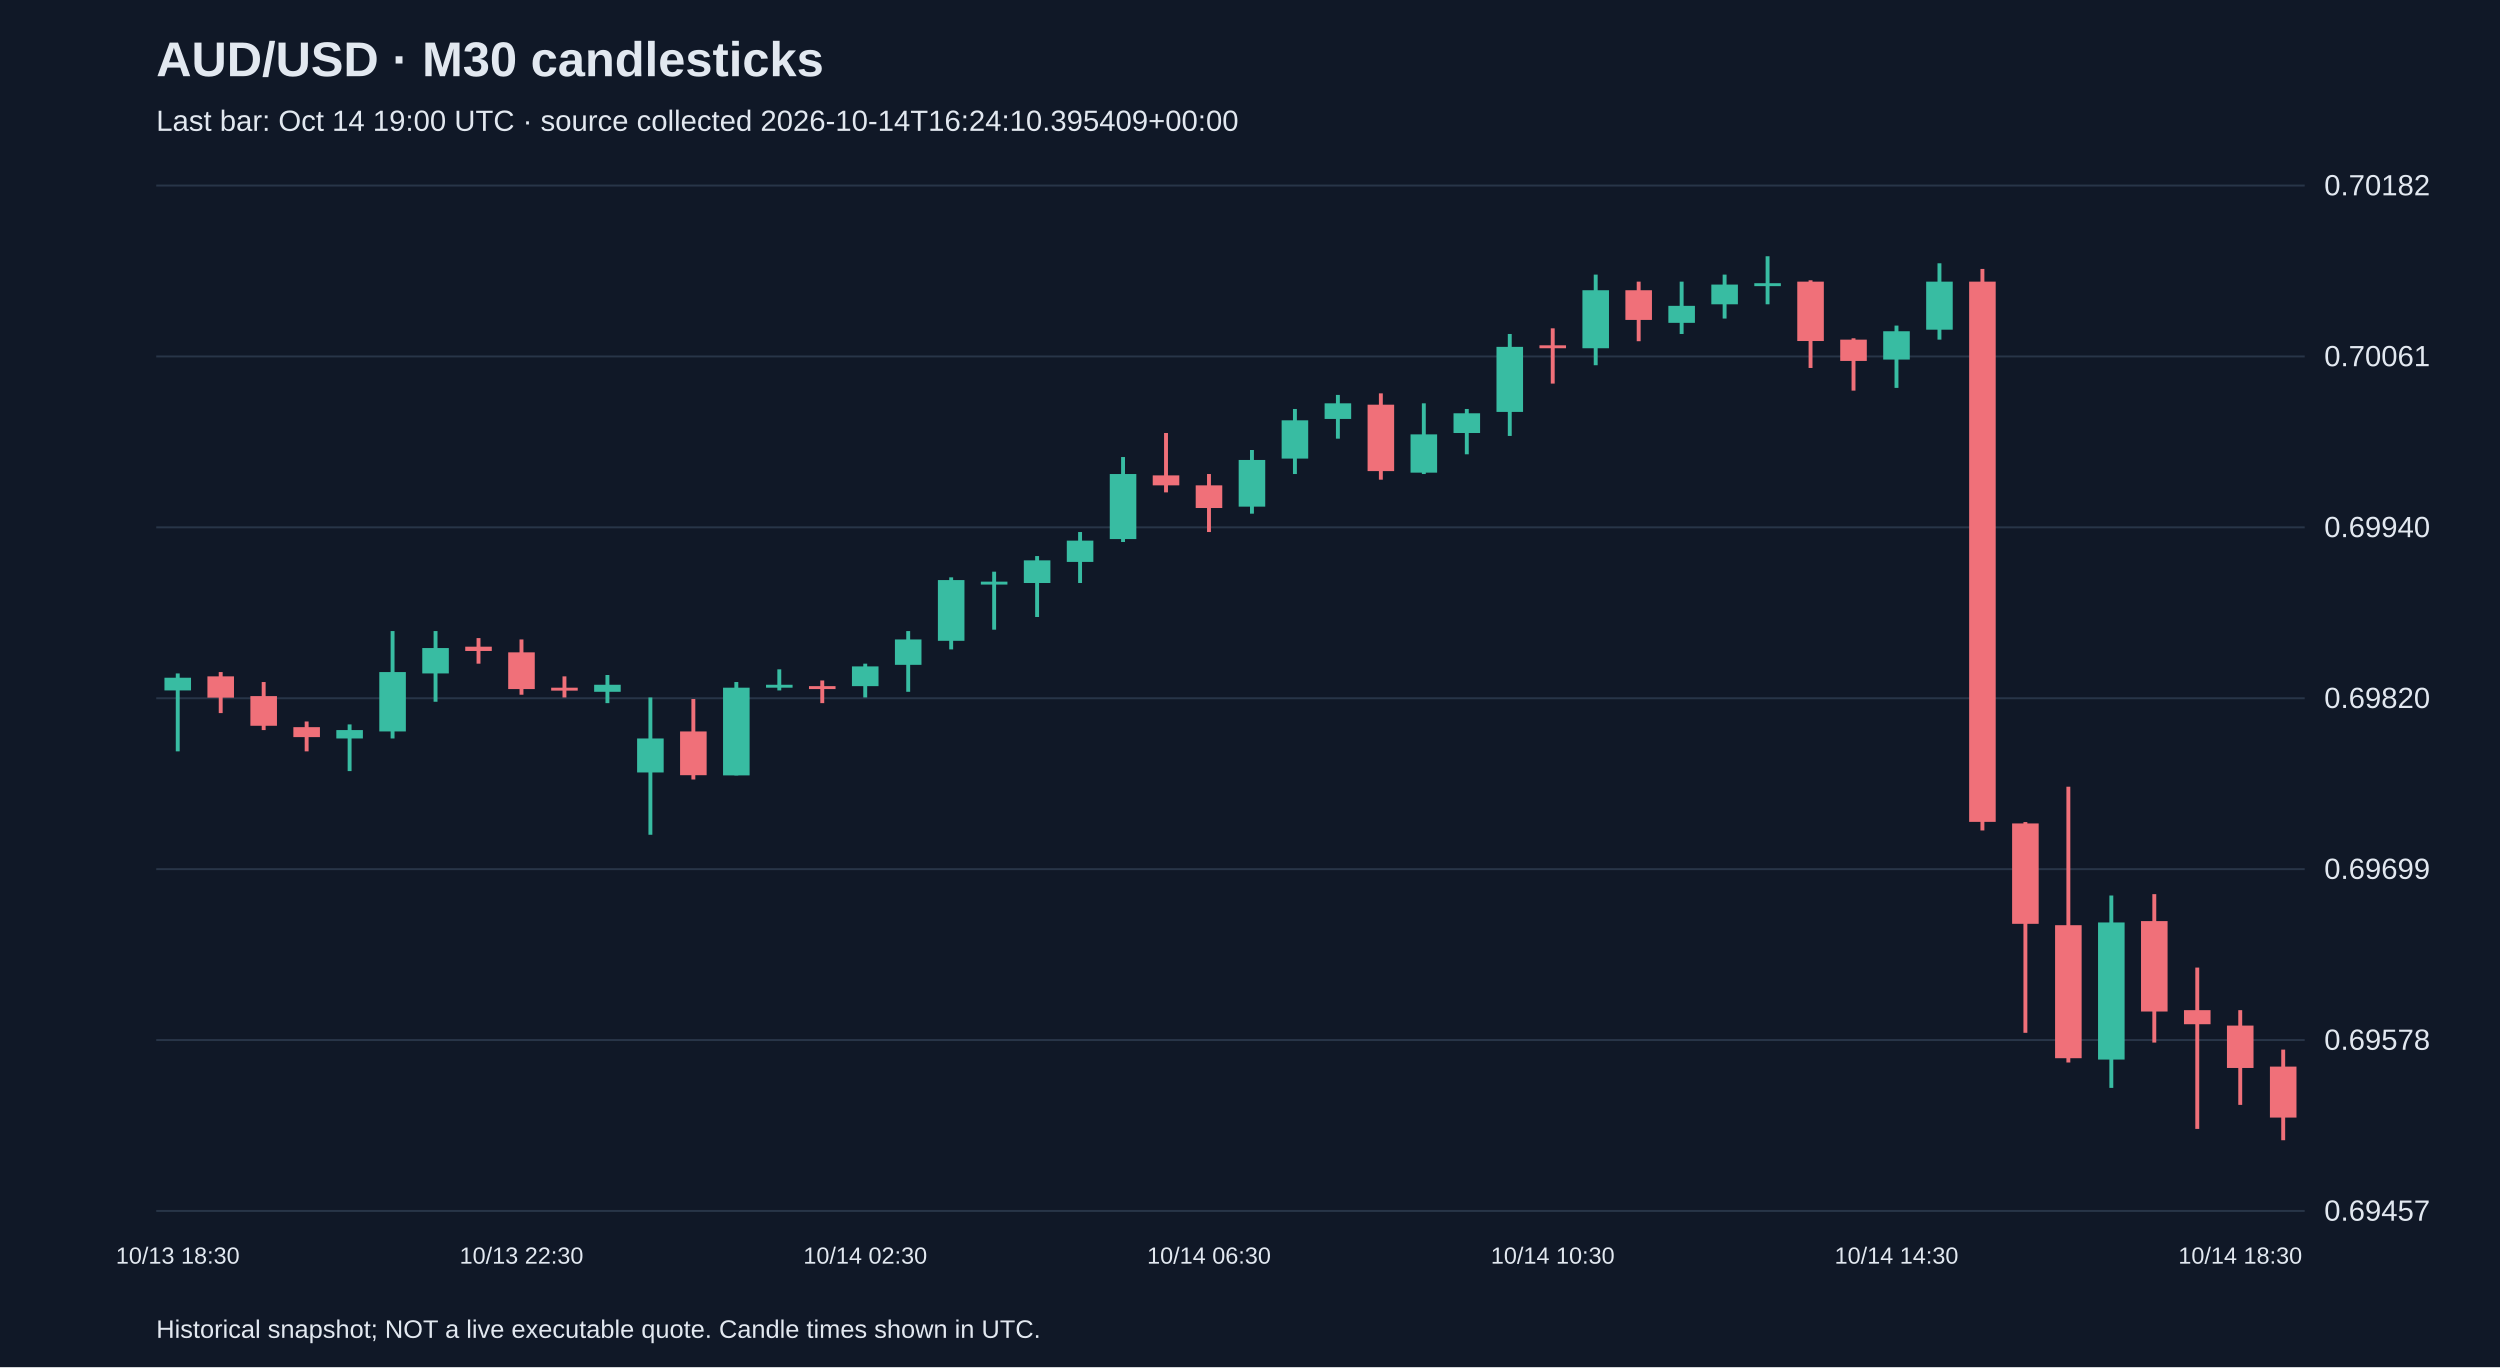
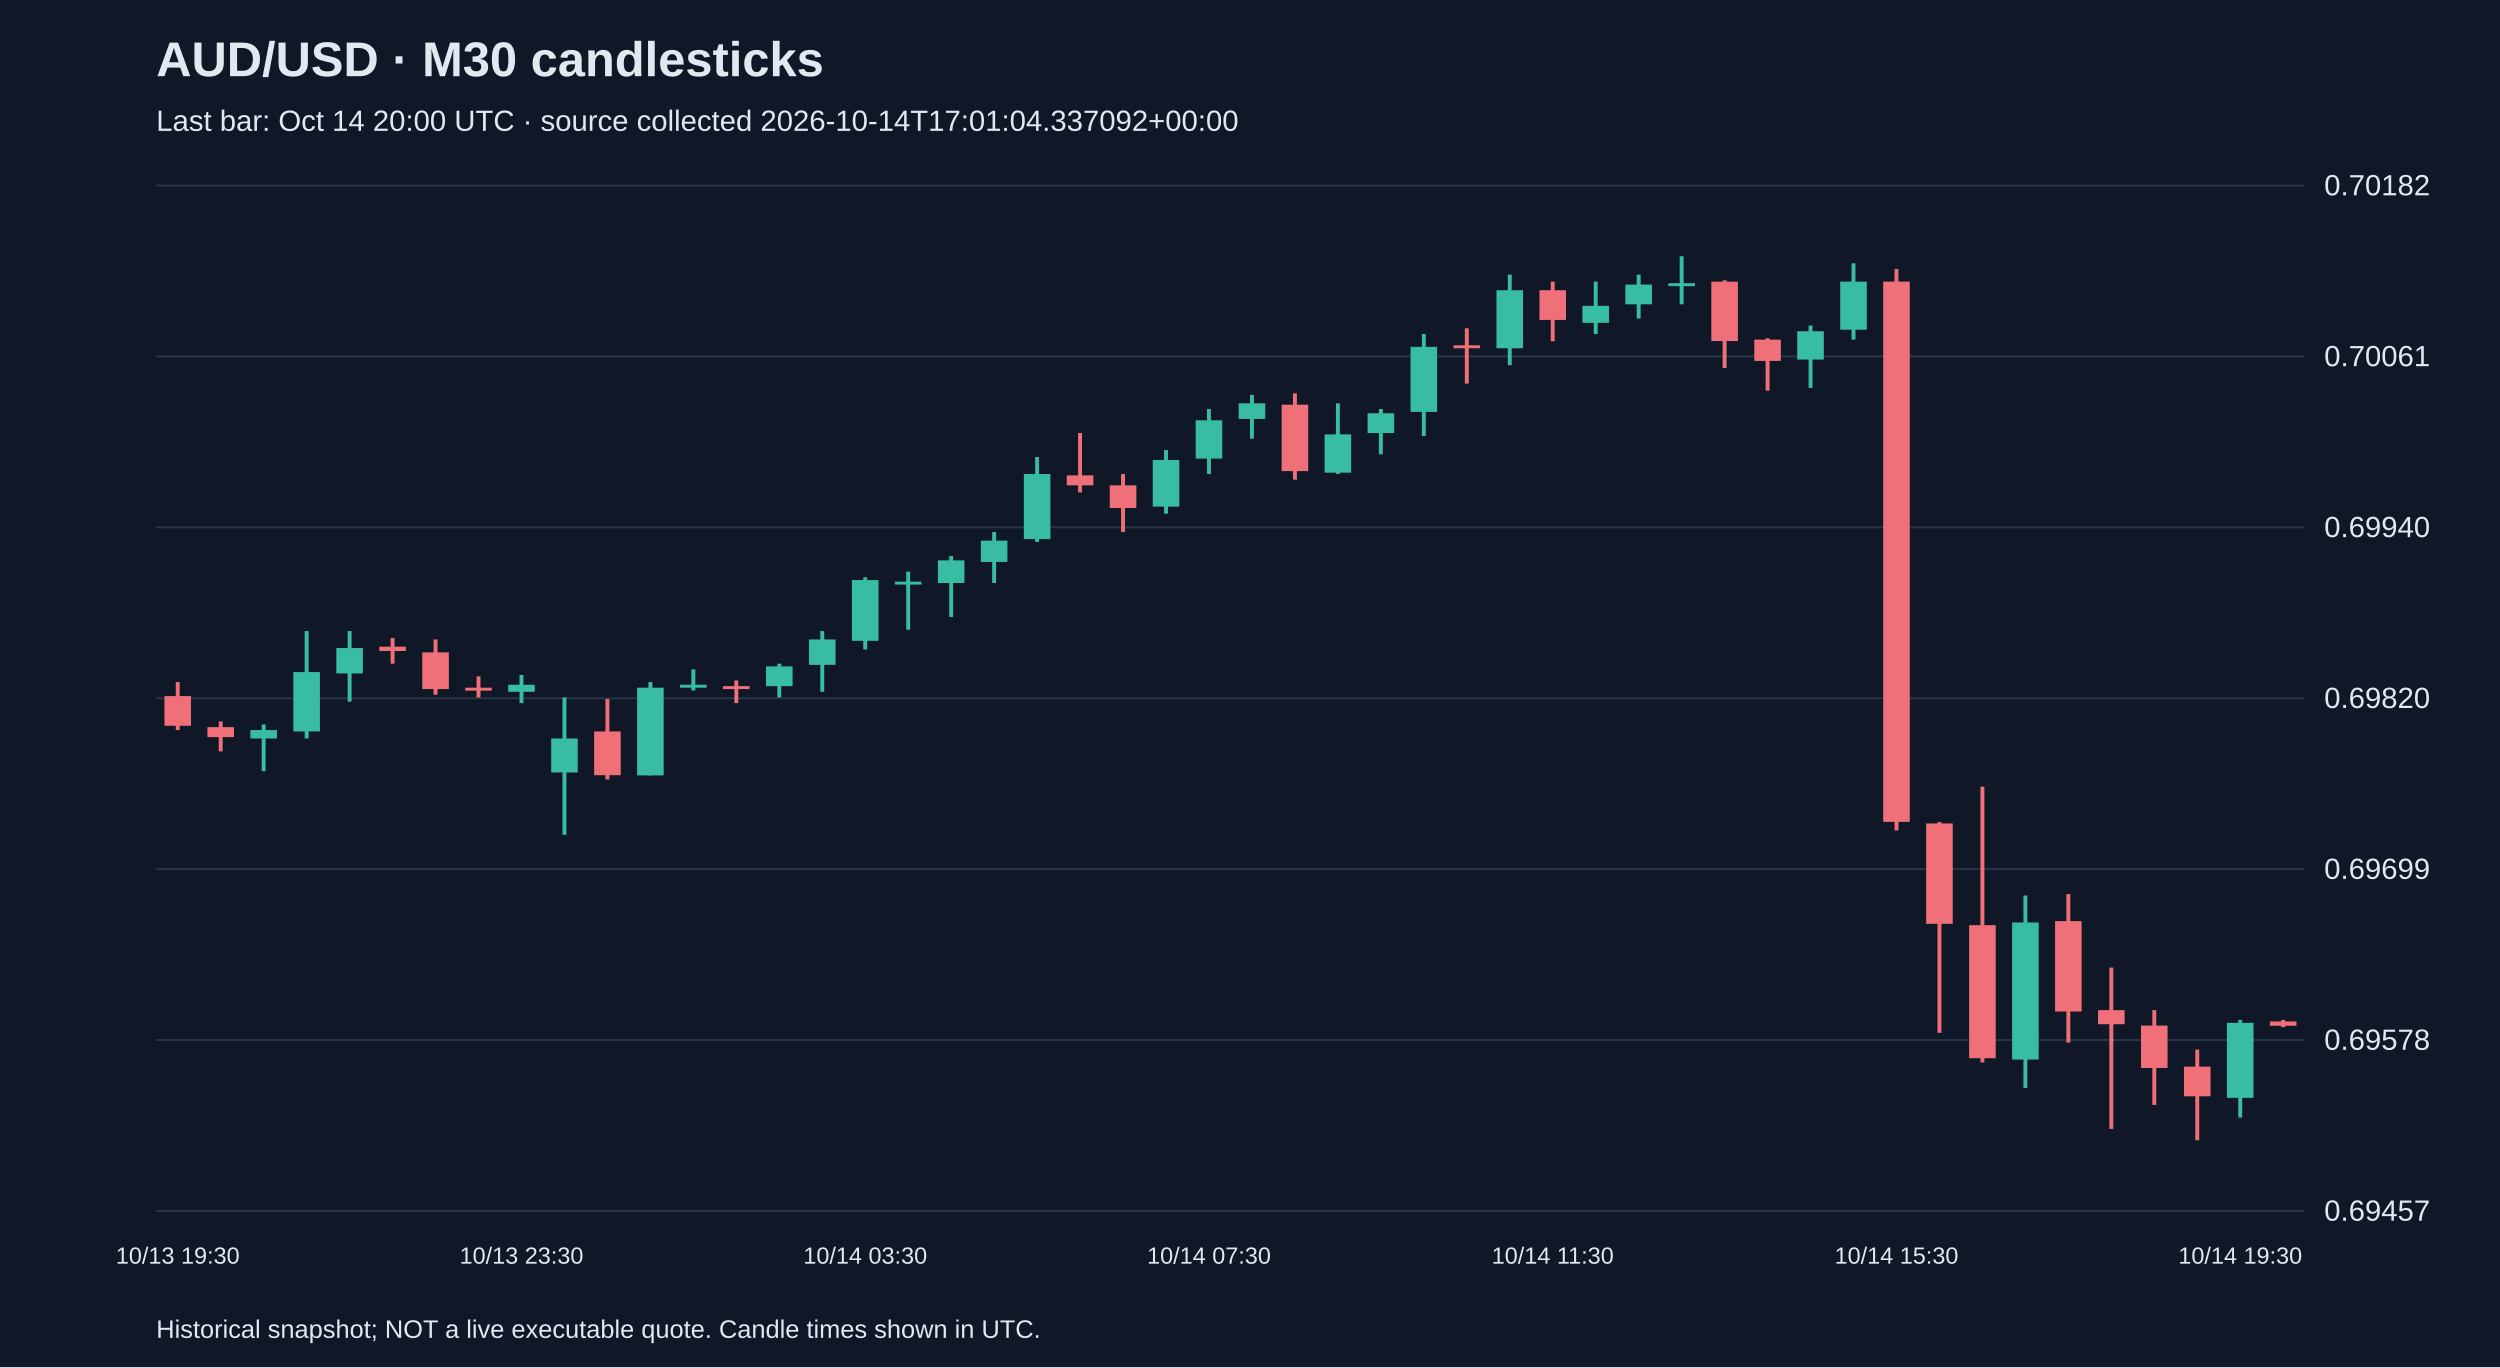
<svg xmlns="http://www.w3.org/2000/svg" viewBox="0 0 1280 700">
  <rect width="100%" height="100%" fill="#101827" />
  <style>text{font-family:Arial,sans-serif;fill:#e2e8f0}</style>
  <text x="80" y="39" font-size="25" font-weight="bold">AUD/USD · M30 candlesticks</text>
-   <text x="80" y="67" font-size="15" fill="#a6b1c5">Last bar: Oct 14 19:00 UTC · source collected 2026-10-14T16:24:10.395409+00:00</text>
+   <text x="80" y="67" font-size="15" fill="#a6b1c5">Last bar: Oct 14 20:00 UTC · source collected 2026-10-14T17:01:04.337092+00:00</text>
  <line x1="80" y1="620.0" x2="1180" y2="620.0" stroke="#283548" />
  <text x="1190" y="625.0" font-size="15">0.69457</text>
  <line x1="80" y1="532.5" x2="1180" y2="532.5" stroke="#283548" />
  <text x="1190" y="537.5" font-size="15">0.69578</text>
  <line x1="80" y1="445.0" x2="1180" y2="445.0" stroke="#283548" />
  <text x="1190" y="450.0" font-size="15">0.69699</text>
  <line x1="80" y1="357.5" x2="1180" y2="357.5" stroke="#283548" />
  <text x="1190" y="362.5" font-size="15">0.69820</text>
  <line x1="80" y1="270.0" x2="1180" y2="270.0" stroke="#283548" />
  <text x="1190" y="275.0" font-size="15">0.69940</text>
  <line x1="80" y1="182.5" x2="1180" y2="182.5" stroke="#283548" />
  <text x="1190" y="187.5" font-size="15">0.70061</text>
  <line x1="80" y1="95.0" x2="1180" y2="95.0" stroke="#283548" />
  <text x="1190" y="100.0" font-size="15">0.70182</text>
-   <line x1="91.0" y1="344.8" x2="91.0" y2="384.7" stroke="#38bca2" stroke-width="2" />
-   <rect x="84.2" y="347.0" width="13.6" height="6.5" fill="#38bca2" />
-   <text x="91.0" y="647" text-anchor="middle" font-size="12">10/13 18:30</text>
-   <line x1="113.0" y1="344.1" x2="113.0" y2="365.1" stroke="#f07079" stroke-width="2" />
-   <rect x="106.2" y="346.3" width="13.6" height="10.9" fill="#f07079" />
-   <line x1="135.0" y1="349.2" x2="135.0" y2="373.8" stroke="#f07079" stroke-width="2" />
-   <rect x="128.2" y="356.4" width="13.6" height="15.2" fill="#f07079" />
-   <line x1="157.0" y1="369.4" x2="157.0" y2="384.7" stroke="#f07079" stroke-width="2" />
-   <rect x="150.2" y="372.3" width="13.6" height="5.1" fill="#f07079" />
-   <line x1="179.0" y1="370.9" x2="179.0" y2="394.8" stroke="#38bca2" stroke-width="2" />
-   <rect x="172.2" y="373.8" width="13.6" height="4.3" fill="#38bca2" />
-   <line x1="201.0" y1="323.1" x2="201.0" y2="378.1" stroke="#38bca2" stroke-width="2" />
-   <rect x="194.2" y="344.1" width="13.6" height="30.4" fill="#38bca2" />
-   <line x1="223.0" y1="323.1" x2="223.0" y2="359.3" stroke="#38bca2" stroke-width="2" />
-   <rect x="216.2" y="331.8" width="13.6" height="13.0" fill="#38bca2" />
-   <line x1="245.0" y1="326.7" x2="245.0" y2="339.8" stroke="#f07079" stroke-width="2" />
-   <rect x="238.2" y="331.1" width="13.6" height="2.2" fill="#f07079" />
-   <line x1="267.0" y1="327.4" x2="267.0" y2="355.7" stroke="#f07079" stroke-width="2" />
-   <rect x="260.2" y="334.0" width="13.6" height="18.8" fill="#f07079" />
-   <text x="267.0" y="647" text-anchor="middle" font-size="12">10/13 22:30</text>
-   <line x1="289.0" y1="346.3" x2="289.0" y2="357.1" stroke="#f07079" stroke-width="2" />
-   <rect x="282.2" y="352.1" width="13.6" height="1.5" fill="#f07079" />
-   <line x1="311.0" y1="345.6" x2="311.0" y2="360.0" stroke="#38bca2" stroke-width="2" />
-   <rect x="304.2" y="350.6" width="13.6" height="3.6" fill="#38bca2" />
-   <line x1="333.0" y1="357.1" x2="333.0" y2="427.4" stroke="#38bca2" stroke-width="2" />
-   <rect x="326.2" y="378.1" width="13.6" height="17.4" fill="#38bca2" />
-   <line x1="355.0" y1="357.9" x2="355.0" y2="399.1" stroke="#f07079" stroke-width="2" />
-   <rect x="348.2" y="374.5" width="13.6" height="22.4" fill="#f07079" />
-   <line x1="377.0" y1="349.2" x2="377.0" y2="397.0" stroke="#38bca2" stroke-width="2" />
-   <rect x="370.2" y="352.1" width="13.6" height="44.9" fill="#38bca2" />
-   <line x1="399.0" y1="342.7" x2="399.0" y2="353.5" stroke="#38bca2" stroke-width="2" />
-   <rect x="392.2" y="350.6" width="13.6" height="1.5" fill="#38bca2" />
-   <line x1="421.0" y1="348.4" x2="421.0" y2="360.0" stroke="#f07079" stroke-width="2" />
-   <rect x="414.2" y="351.3" width="13.6" height="1.5" fill="#f07079" />
-   <line x1="443.0" y1="339.8" x2="443.0" y2="357.1" stroke="#38bca2" stroke-width="2" />
-   <rect x="436.2" y="341.2" width="13.6" height="10.1" fill="#38bca2" />
-   <text x="443.0" y="647" text-anchor="middle" font-size="12">10/14 02:30</text>
-   <line x1="465.0" y1="323.1" x2="465.0" y2="354.2" stroke="#38bca2" stroke-width="2" />
-   <rect x="458.2" y="327.4" width="13.6" height="13.0" fill="#38bca2" />
-   <line x1="487.0" y1="295.6" x2="487.0" y2="332.5" stroke="#38bca2" stroke-width="2" />
-   <rect x="480.2" y="297.0" width="13.6" height="31.1" fill="#38bca2" />
-   <line x1="509.0" y1="292.7" x2="509.0" y2="322.4" stroke="#38bca2" stroke-width="2" />
-   <rect x="502.2" y="297.8" width="13.6" height="1.5" fill="#38bca2" />
-   <line x1="531.0" y1="284.7" x2="531.0" y2="315.9" stroke="#38bca2" stroke-width="2" />
-   <rect x="524.2" y="286.9" width="13.6" height="11.6" fill="#38bca2" />
-   <line x1="553.0" y1="272.4" x2="553.0" y2="298.5" stroke="#38bca2" stroke-width="2" />
-   <rect x="546.2" y="276.8" width="13.6" height="10.9" fill="#38bca2" />
-   <line x1="575.0" y1="234.0" x2="575.0" y2="277.5" stroke="#38bca2" stroke-width="2" />
-   <rect x="568.2" y="242.7" width="13.6" height="33.3" fill="#38bca2" />
-   <line x1="597.0" y1="221.7" x2="597.0" y2="252.1" stroke="#f07079" stroke-width="2" />
-   <rect x="590.2" y="243.4" width="13.6" height="5.1" fill="#f07079" />
-   <line x1="619.0" y1="242.7" x2="619.0" y2="272.4" stroke="#f07079" stroke-width="2" />
-   <rect x="612.2" y="248.5" width="13.6" height="11.6" fill="#f07079" />
-   <text x="619.0" y="647" text-anchor="middle" font-size="12">10/14 06:30</text>
-   <line x1="641.0" y1="230.4" x2="641.0" y2="263.0" stroke="#38bca2" stroke-width="2" />
-   <rect x="634.2" y="235.5" width="13.6" height="23.9" fill="#38bca2" />
-   <line x1="663.0" y1="209.4" x2="663.0" y2="242.7" stroke="#38bca2" stroke-width="2" />
-   <rect x="656.2" y="215.2" width="13.6" height="19.6" fill="#38bca2" />
-   <line x1="685.0" y1="202.2" x2="685.0" y2="224.6" stroke="#38bca2" stroke-width="2" />
-   <rect x="678.2" y="206.5" width="13.6" height="8.0" fill="#38bca2" />
-   <line x1="707.0" y1="201.4" x2="707.0" y2="245.6" stroke="#f07079" stroke-width="2" />
-   <rect x="700.2" y="207.2" width="13.6" height="34.0" fill="#f07079" />
-   <line x1="729.0" y1="206.5" x2="729.0" y2="242.7" stroke="#38bca2" stroke-width="2" />
-   <rect x="722.2" y="222.4" width="13.6" height="19.6" fill="#38bca2" />
-   <line x1="751.0" y1="209.4" x2="751.0" y2="232.6" stroke="#38bca2" stroke-width="2" />
-   <rect x="744.2" y="211.6" width="13.6" height="10.1" fill="#38bca2" />
-   <line x1="773.0" y1="171.0" x2="773.0" y2="223.2" stroke="#38bca2" stroke-width="2" />
-   <rect x="766.2" y="177.6" width="13.6" height="33.3" fill="#38bca2" />
-   <line x1="795.0" y1="168.1" x2="795.0" y2="196.4" stroke="#f07079" stroke-width="2" />
-   <rect x="788.2" y="176.8" width="13.6" height="1.5" fill="#f07079" />
-   <text x="795.0" y="647" text-anchor="middle" font-size="12">10/14 10:30</text>
-   <line x1="817.0" y1="140.6" x2="817.0" y2="187.0" stroke="#38bca2" stroke-width="2" />
-   <rect x="810.2" y="148.6" width="13.6" height="29.7" fill="#38bca2" />
-   <line x1="839.0" y1="144.2" x2="839.0" y2="174.7" stroke="#f07079" stroke-width="2" />
-   <rect x="832.2" y="148.6" width="13.6" height="15.2" fill="#f07079" />
-   <line x1="861.0" y1="144.2" x2="861.0" y2="171.0" stroke="#38bca2" stroke-width="2" />
-   <rect x="854.2" y="156.6" width="13.6" height="8.7" fill="#38bca2" />
-   <line x1="883.0" y1="140.6" x2="883.0" y2="163.1" stroke="#38bca2" stroke-width="2" />
-   <rect x="876.2" y="145.7" width="13.6" height="10.1" fill="#38bca2" />
-   <line x1="905.0" y1="131.2" x2="905.0" y2="155.8" stroke="#38bca2" stroke-width="2" />
-   <rect x="898.2" y="145.0" width="13.6" height="1.5" fill="#38bca2" />
-   <line x1="927.0" y1="143.5" x2="927.0" y2="188.4" stroke="#f07079" stroke-width="2" />
-   <rect x="920.2" y="144.2" width="13.6" height="30.4" fill="#f07079" />
-   <line x1="949.0" y1="173.2" x2="949.0" y2="200.0" stroke="#f07079" stroke-width="2" />
-   <rect x="942.2" y="173.9" width="13.6" height="10.9" fill="#f07079" />
-   <line x1="971.0" y1="166.7" x2="971.0" y2="198.6" stroke="#38bca2" stroke-width="2" />
-   <rect x="964.2" y="169.6" width="13.6" height="14.5" fill="#38bca2" />
-   <text x="971.0" y="647" text-anchor="middle" font-size="12">10/14 14:30</text>
-   <line x1="993.0" y1="134.8" x2="993.0" y2="173.9" stroke="#38bca2" stroke-width="2" />
-   <rect x="986.2" y="144.2" width="13.6" height="24.6" fill="#38bca2" />
-   <line x1="1015.0" y1="137.7" x2="1015.0" y2="425.2" stroke="#f07079" stroke-width="2" />
-   <rect x="1008.2" y="144.2" width="13.6" height="276.6" fill="#f07079" />
-   <line x1="1037.0" y1="420.9" x2="1037.0" y2="528.8" stroke="#f07079" stroke-width="2" />
-   <rect x="1030.2" y="421.6" width="13.6" height="51.4" fill="#f07079" />
-   <line x1="1059.0" y1="402.8" x2="1059.0" y2="544.0" stroke="#f07079" stroke-width="2" />
-   <rect x="1052.2" y="473.7" width="13.6" height="68.1" fill="#f07079" />
-   <line x1="1081.0" y1="458.5" x2="1081.0" y2="557.0" stroke="#38bca2" stroke-width="2" />
-   <rect x="1074.2" y="472.3" width="13.6" height="70.2" fill="#38bca2" />
-   <line x1="1103.0" y1="457.8" x2="1103.0" y2="533.8" stroke="#f07079" stroke-width="2" />
-   <rect x="1096.2" y="471.6" width="13.6" height="46.3" fill="#f07079" />
-   <line x1="1125.0" y1="495.4" x2="1125.0" y2="578.0" stroke="#f07079" stroke-width="2" />
-   <rect x="1118.2" y="517.2" width="13.6" height="7.2" fill="#f07079" />
-   <line x1="1147.0" y1="517.2" x2="1147.0" y2="565.7" stroke="#f07079" stroke-width="2" />
-   <rect x="1140.2" y="525.1" width="13.6" height="21.7" fill="#f07079" />
-   <text x="1147.0" y="647" text-anchor="middle" font-size="12">10/14 18:30</text>
-   <line x1="1169.0" y1="537.4" x2="1169.0" y2="583.8" stroke="#f07079" stroke-width="2" />
-   <rect x="1162.2" y="546.1" width="13.6" height="26.1" fill="#f07079" />
+   <line x1="91.0" y1="349.2" x2="91.0" y2="373.8" stroke="#f07079" stroke-width="2" />
+   <rect x="84.2" y="356.4" width="13.6" height="15.2" fill="#f07079" />
+   <text x="91.0" y="647" text-anchor="middle" font-size="12">10/13 19:30</text>
+   <line x1="113.0" y1="369.4" x2="113.0" y2="384.7" stroke="#f07079" stroke-width="2" />
+   <rect x="106.2" y="372.3" width="13.6" height="5.1" fill="#f07079" />
+   <line x1="135.0" y1="370.9" x2="135.0" y2="394.8" stroke="#38bca2" stroke-width="2" />
+   <rect x="128.2" y="373.8" width="13.6" height="4.3" fill="#38bca2" />
+   <line x1="157.0" y1="323.1" x2="157.0" y2="378.1" stroke="#38bca2" stroke-width="2" />
+   <rect x="150.2" y="344.1" width="13.6" height="30.4" fill="#38bca2" />
+   <line x1="179.0" y1="323.1" x2="179.0" y2="359.3" stroke="#38bca2" stroke-width="2" />
+   <rect x="172.2" y="331.8" width="13.6" height="13.0" fill="#38bca2" />
+   <line x1="201.0" y1="326.7" x2="201.0" y2="339.8" stroke="#f07079" stroke-width="2" />
+   <rect x="194.2" y="331.1" width="13.6" height="2.2" fill="#f07079" />
+   <line x1="223.0" y1="327.4" x2="223.0" y2="355.7" stroke="#f07079" stroke-width="2" />
+   <rect x="216.2" y="334.0" width="13.6" height="18.8" fill="#f07079" />
+   <line x1="245.0" y1="346.3" x2="245.0" y2="357.1" stroke="#f07079" stroke-width="2" />
+   <rect x="238.2" y="352.1" width="13.6" height="1.5" fill="#f07079" />
+   <line x1="267.0" y1="345.6" x2="267.0" y2="360.0" stroke="#38bca2" stroke-width="2" />
+   <rect x="260.2" y="350.6" width="13.6" height="3.6" fill="#38bca2" />
+   <text x="267.0" y="647" text-anchor="middle" font-size="12">10/13 23:30</text>
+   <line x1="289.0" y1="357.1" x2="289.0" y2="427.4" stroke="#38bca2" stroke-width="2" />
+   <rect x="282.2" y="378.1" width="13.6" height="17.4" fill="#38bca2" />
+   <line x1="311.0" y1="357.9" x2="311.0" y2="399.1" stroke="#f07079" stroke-width="2" />
+   <rect x="304.2" y="374.5" width="13.6" height="22.4" fill="#f07079" />
+   <line x1="333.0" y1="349.2" x2="333.0" y2="397.0" stroke="#38bca2" stroke-width="2" />
+   <rect x="326.2" y="352.1" width="13.6" height="44.9" fill="#38bca2" />
+   <line x1="355.0" y1="342.7" x2="355.0" y2="353.5" stroke="#38bca2" stroke-width="2" />
+   <rect x="348.2" y="350.6" width="13.6" height="1.5" fill="#38bca2" />
+   <line x1="377.0" y1="348.4" x2="377.0" y2="360.0" stroke="#f07079" stroke-width="2" />
+   <rect x="370.2" y="351.3" width="13.6" height="1.5" fill="#f07079" />
+   <line x1="399.0" y1="339.8" x2="399.0" y2="357.1" stroke="#38bca2" stroke-width="2" />
+   <rect x="392.2" y="341.2" width="13.6" height="10.1" fill="#38bca2" />
+   <line x1="421.0" y1="323.1" x2="421.0" y2="354.2" stroke="#38bca2" stroke-width="2" />
+   <rect x="414.2" y="327.4" width="13.6" height="13.0" fill="#38bca2" />
+   <line x1="443.0" y1="295.6" x2="443.0" y2="332.5" stroke="#38bca2" stroke-width="2" />
+   <rect x="436.2" y="297.0" width="13.6" height="31.1" fill="#38bca2" />
+   <text x="443.0" y="647" text-anchor="middle" font-size="12">10/14 03:30</text>
+   <line x1="465.0" y1="292.7" x2="465.0" y2="322.4" stroke="#38bca2" stroke-width="2" />
+   <rect x="458.2" y="297.8" width="13.6" height="1.5" fill="#38bca2" />
+   <line x1="487.0" y1="284.7" x2="487.0" y2="315.9" stroke="#38bca2" stroke-width="2" />
+   <rect x="480.2" y="286.9" width="13.6" height="11.6" fill="#38bca2" />
+   <line x1="509.0" y1="272.4" x2="509.0" y2="298.5" stroke="#38bca2" stroke-width="2" />
+   <rect x="502.2" y="276.8" width="13.6" height="10.9" fill="#38bca2" />
+   <line x1="531.0" y1="234.0" x2="531.0" y2="277.5" stroke="#38bca2" stroke-width="2" />
+   <rect x="524.2" y="242.7" width="13.6" height="33.3" fill="#38bca2" />
+   <line x1="553.0" y1="221.7" x2="553.0" y2="252.1" stroke="#f07079" stroke-width="2" />
+   <rect x="546.2" y="243.4" width="13.6" height="5.1" fill="#f07079" />
+   <line x1="575.0" y1="242.7" x2="575.0" y2="272.4" stroke="#f07079" stroke-width="2" />
+   <rect x="568.2" y="248.5" width="13.6" height="11.6" fill="#f07079" />
+   <line x1="597.0" y1="230.4" x2="597.0" y2="263.0" stroke="#38bca2" stroke-width="2" />
+   <rect x="590.2" y="235.5" width="13.6" height="23.9" fill="#38bca2" />
+   <line x1="619.0" y1="209.4" x2="619.0" y2="242.7" stroke="#38bca2" stroke-width="2" />
+   <rect x="612.2" y="215.2" width="13.6" height="19.6" fill="#38bca2" />
+   <text x="619.0" y="647" text-anchor="middle" font-size="12">10/14 07:30</text>
+   <line x1="641.0" y1="202.2" x2="641.0" y2="224.6" stroke="#38bca2" stroke-width="2" />
+   <rect x="634.2" y="206.5" width="13.6" height="8.0" fill="#38bca2" />
+   <line x1="663.0" y1="201.4" x2="663.0" y2="245.6" stroke="#f07079" stroke-width="2" />
+   <rect x="656.2" y="207.2" width="13.6" height="34.0" fill="#f07079" />
+   <line x1="685.0" y1="206.5" x2="685.0" y2="242.7" stroke="#38bca2" stroke-width="2" />
+   <rect x="678.2" y="222.4" width="13.6" height="19.6" fill="#38bca2" />
+   <line x1="707.0" y1="209.4" x2="707.0" y2="232.6" stroke="#38bca2" stroke-width="2" />
+   <rect x="700.2" y="211.6" width="13.6" height="10.1" fill="#38bca2" />
+   <line x1="729.0" y1="171.0" x2="729.0" y2="223.2" stroke="#38bca2" stroke-width="2" />
+   <rect x="722.2" y="177.6" width="13.6" height="33.3" fill="#38bca2" />
+   <line x1="751.0" y1="168.1" x2="751.0" y2="196.4" stroke="#f07079" stroke-width="2" />
+   <rect x="744.2" y="176.8" width="13.6" height="1.5" fill="#f07079" />
+   <line x1="773.0" y1="140.6" x2="773.0" y2="187.0" stroke="#38bca2" stroke-width="2" />
+   <rect x="766.2" y="148.6" width="13.6" height="29.7" fill="#38bca2" />
+   <line x1="795.0" y1="144.2" x2="795.0" y2="174.7" stroke="#f07079" stroke-width="2" />
+   <rect x="788.2" y="148.6" width="13.6" height="15.2" fill="#f07079" />
+   <text x="795.0" y="647" text-anchor="middle" font-size="12">10/14 11:30</text>
+   <line x1="817.0" y1="144.2" x2="817.0" y2="171.0" stroke="#38bca2" stroke-width="2" />
+   <rect x="810.2" y="156.6" width="13.6" height="8.7" fill="#38bca2" />
+   <line x1="839.0" y1="140.6" x2="839.0" y2="163.1" stroke="#38bca2" stroke-width="2" />
+   <rect x="832.2" y="145.7" width="13.6" height="10.1" fill="#38bca2" />
+   <line x1="861.0" y1="131.2" x2="861.0" y2="155.8" stroke="#38bca2" stroke-width="2" />
+   <rect x="854.2" y="145.0" width="13.6" height="1.5" fill="#38bca2" />
+   <line x1="883.0" y1="143.5" x2="883.0" y2="188.4" stroke="#f07079" stroke-width="2" />
+   <rect x="876.2" y="144.2" width="13.6" height="30.4" fill="#f07079" />
+   <line x1="905.0" y1="173.2" x2="905.0" y2="200.0" stroke="#f07079" stroke-width="2" />
+   <rect x="898.2" y="173.9" width="13.6" height="10.9" fill="#f07079" />
+   <line x1="927.0" y1="166.7" x2="927.0" y2="198.6" stroke="#38bca2" stroke-width="2" />
+   <rect x="920.2" y="169.6" width="13.6" height="14.5" fill="#38bca2" />
+   <line x1="949.0" y1="134.8" x2="949.0" y2="173.9" stroke="#38bca2" stroke-width="2" />
+   <rect x="942.2" y="144.2" width="13.6" height="24.6" fill="#38bca2" />
+   <line x1="971.0" y1="137.7" x2="971.0" y2="425.2" stroke="#f07079" stroke-width="2" />
+   <rect x="964.2" y="144.2" width="13.6" height="276.6" fill="#f07079" />
+   <text x="971.0" y="647" text-anchor="middle" font-size="12">10/14 15:30</text>
+   <line x1="993.0" y1="420.9" x2="993.0" y2="528.8" stroke="#f07079" stroke-width="2" />
+   <rect x="986.2" y="421.6" width="13.6" height="51.4" fill="#f07079" />
+   <line x1="1015.0" y1="402.8" x2="1015.0" y2="544.0" stroke="#f07079" stroke-width="2" />
+   <rect x="1008.2" y="473.7" width="13.6" height="68.1" fill="#f07079" />
+   <line x1="1037.0" y1="458.5" x2="1037.0" y2="557.0" stroke="#38bca2" stroke-width="2" />
+   <rect x="1030.2" y="472.3" width="13.6" height="70.2" fill="#38bca2" />
+   <line x1="1059.0" y1="457.8" x2="1059.0" y2="533.8" stroke="#f07079" stroke-width="2" />
+   <rect x="1052.2" y="471.6" width="13.6" height="46.3" fill="#f07079" />
+   <line x1="1081.0" y1="495.4" x2="1081.0" y2="578.0" stroke="#f07079" stroke-width="2" />
+   <rect x="1074.2" y="517.2" width="13.6" height="7.2" fill="#f07079" />
+   <line x1="1103.0" y1="517.2" x2="1103.0" y2="565.7" stroke="#f07079" stroke-width="2" />
+   <rect x="1096.2" y="525.1" width="13.6" height="21.7" fill="#f07079" />
+   <line x1="1125.0" y1="537.4" x2="1125.0" y2="583.8" stroke="#f07079" stroke-width="2" />
+   <rect x="1118.2" y="546.1" width="13.6" height="15.2" fill="#f07079" />
+   <line x1="1147.0" y1="522.2" x2="1147.0" y2="572.2" stroke="#38bca2" stroke-width="2" />
+   <rect x="1140.2" y="523.7" width="13.6" height="38.4" fill="#38bca2" />
+   <text x="1147.0" y="647" text-anchor="middle" font-size="12">10/14 19:30</text>
+   <line x1="1169.0" y1="522.2" x2="1169.0" y2="525.9" stroke="#f07079" stroke-width="2" />
+   <rect x="1162.2" y="523.0" width="13.6" height="2.2" fill="#f07079" />
  <text x="80" y="685" font-size="13">Historical snapshot; NOT a live executable quote. Candle times shown in UTC.</text>
</svg>
